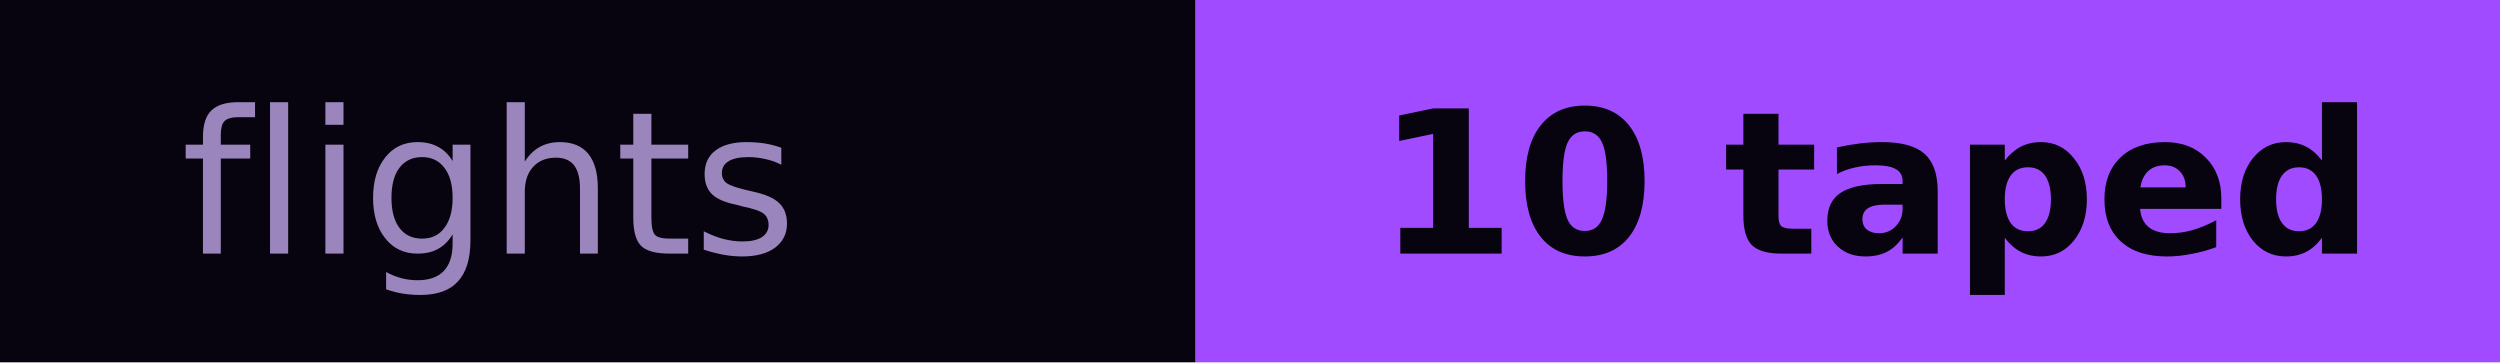
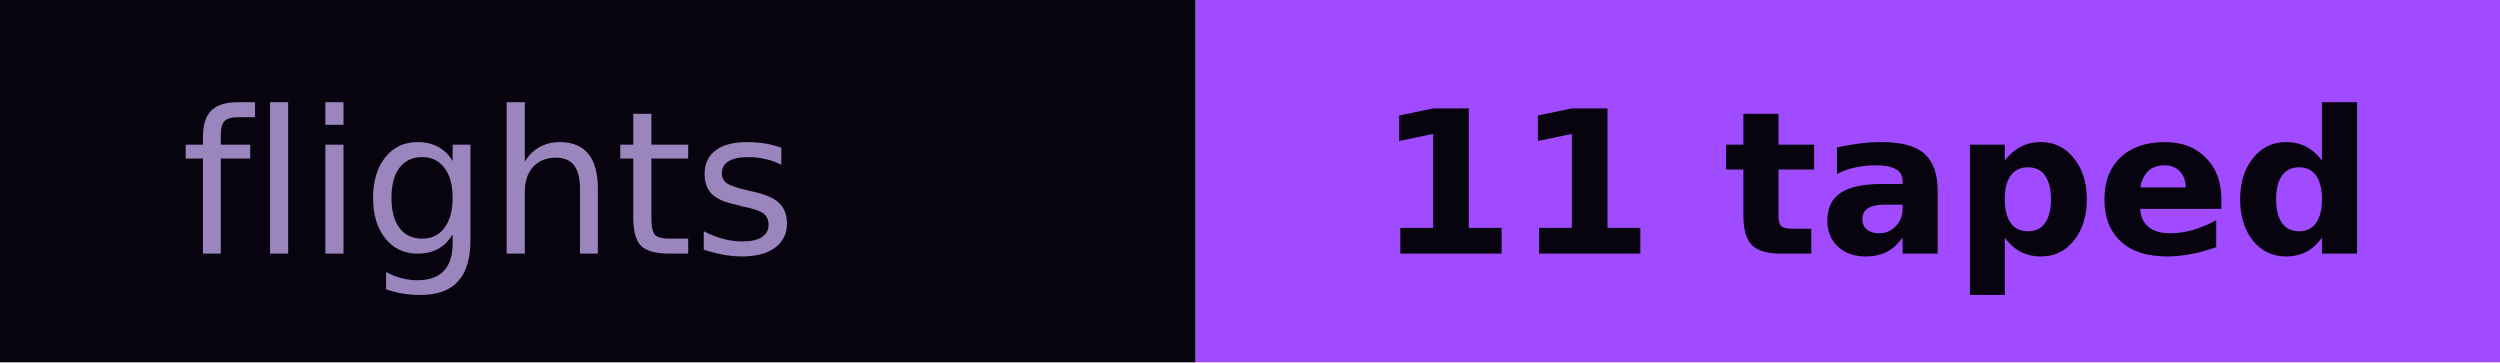
- <svg xmlns="http://www.w3.org/2000/svg" width="138" height="20" role="img" aria-label="flights: 10 taped">
+ <svg xmlns="http://www.w3.org/2000/svg" width="138" height="20" role="img" aria-label="flights: 11 taped">
  <rect width="66" height="20" fill="#07030f" />
  <rect x="66" width="72" height="20" fill="#a04bff" />
  <g font-family="Verdana,DejaVu Sans,sans-serif" font-size="11">
    <text x="10" y="14" fill="#9a86bd" textLength="46">flights</text>
-     <text x="76" y="14" fill="#07030f" font-weight="bold" textLength="52">10 taped</text>
+     <text x="76" y="14" fill="#07030f" font-weight="bold" textLength="52">11 taped</text>
  </g>
</svg>
